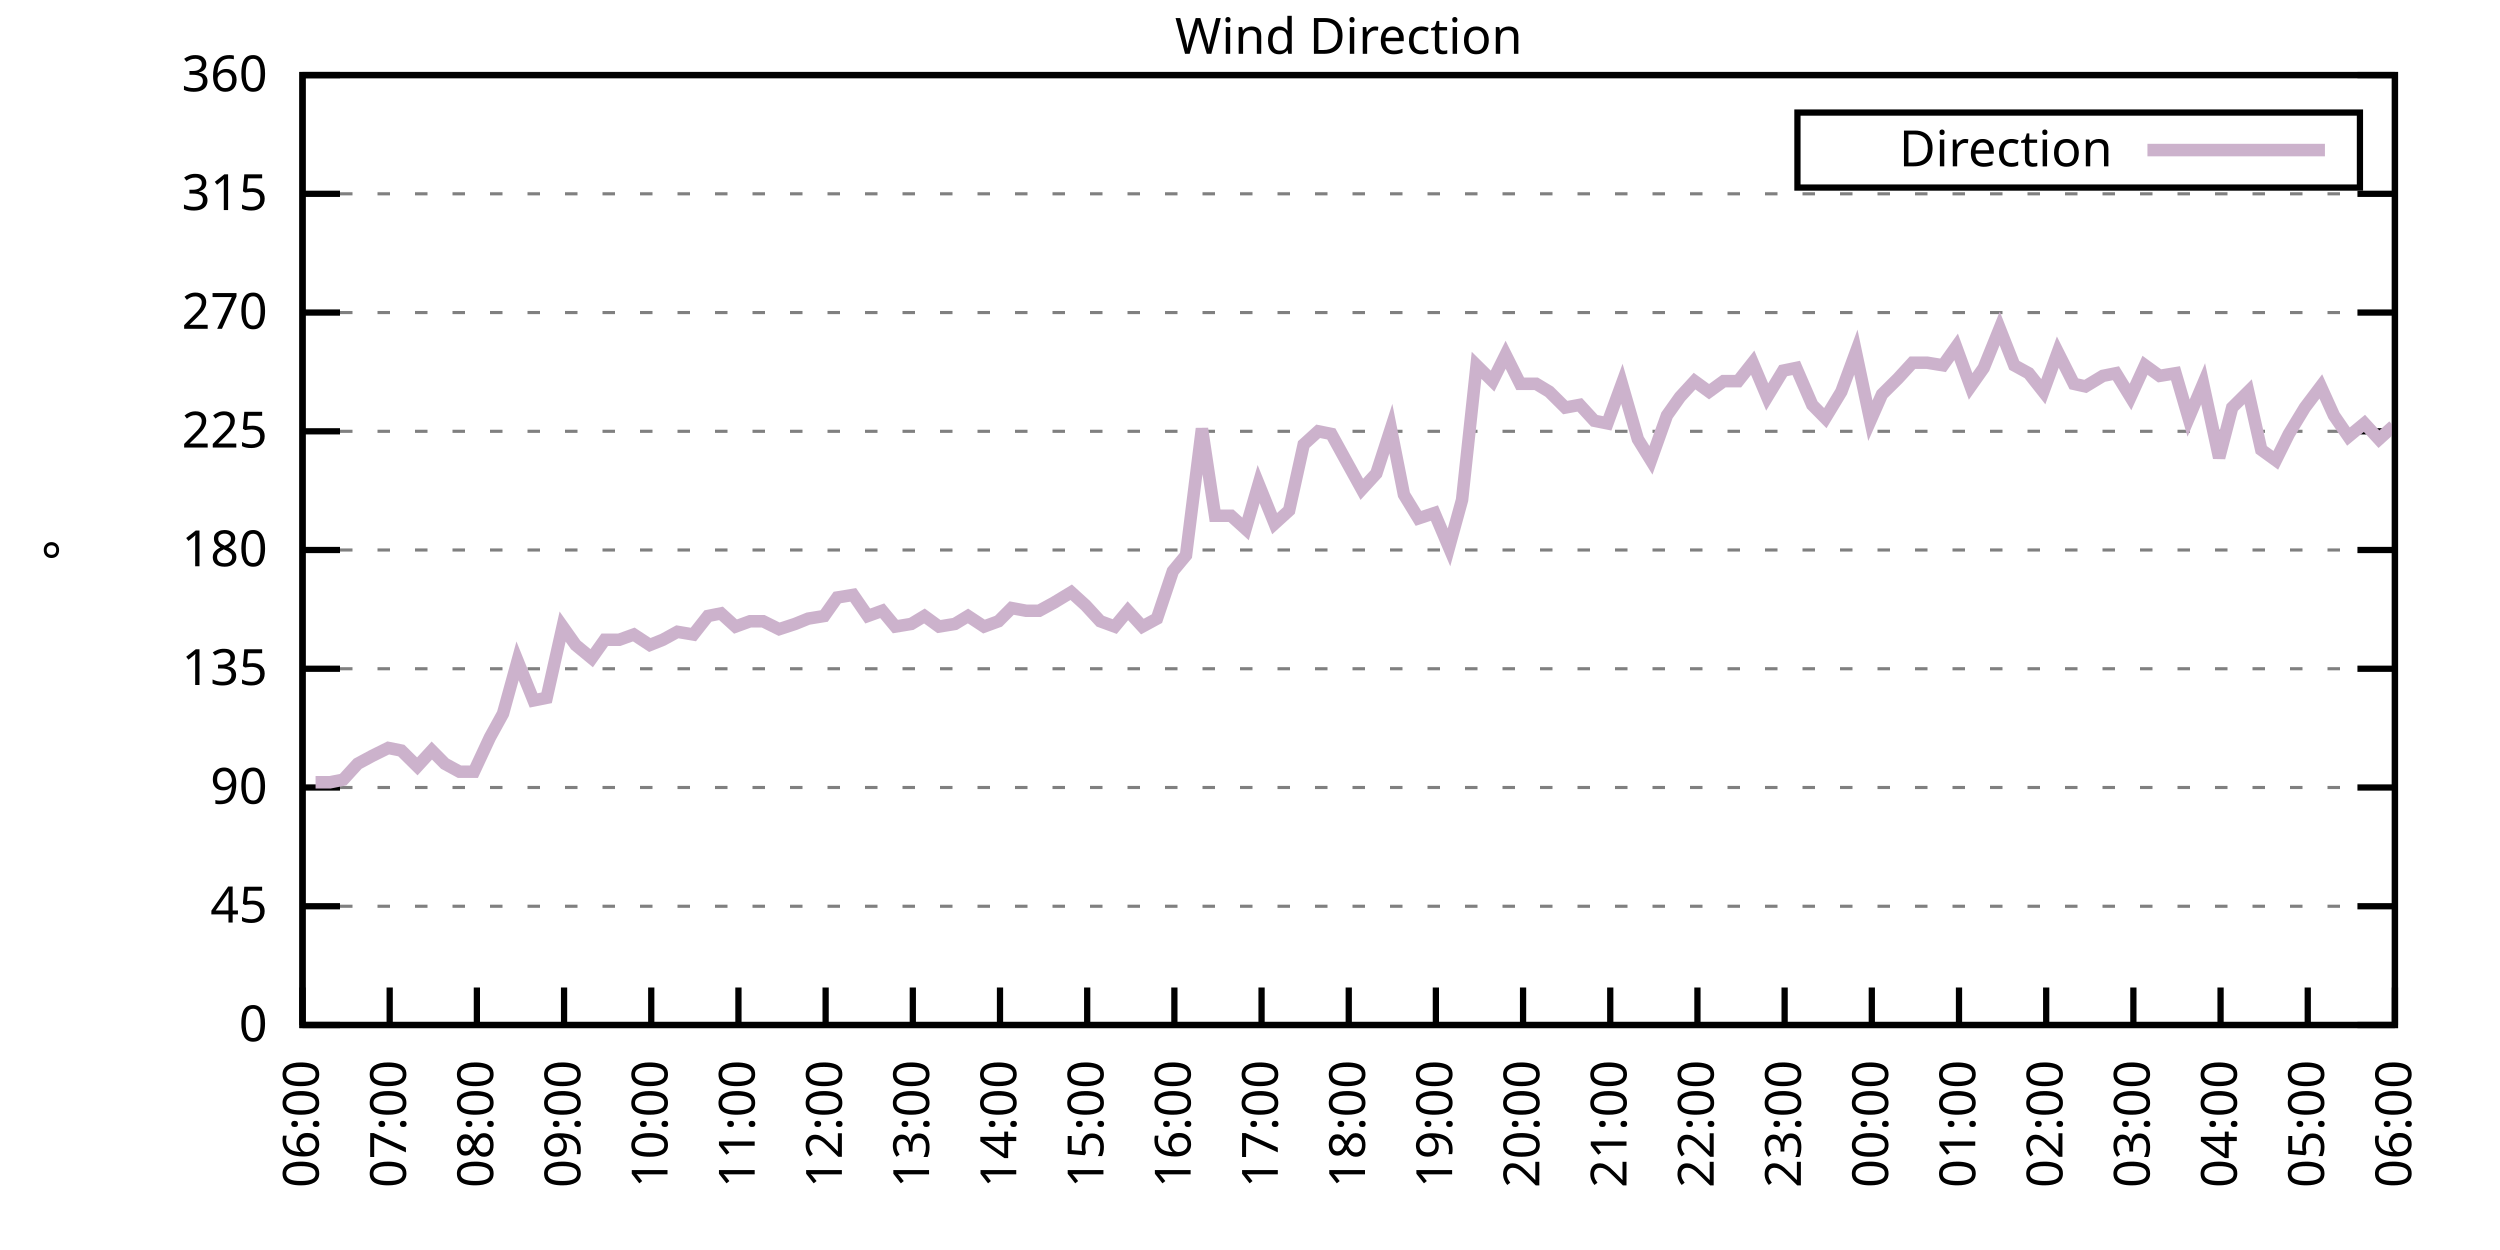
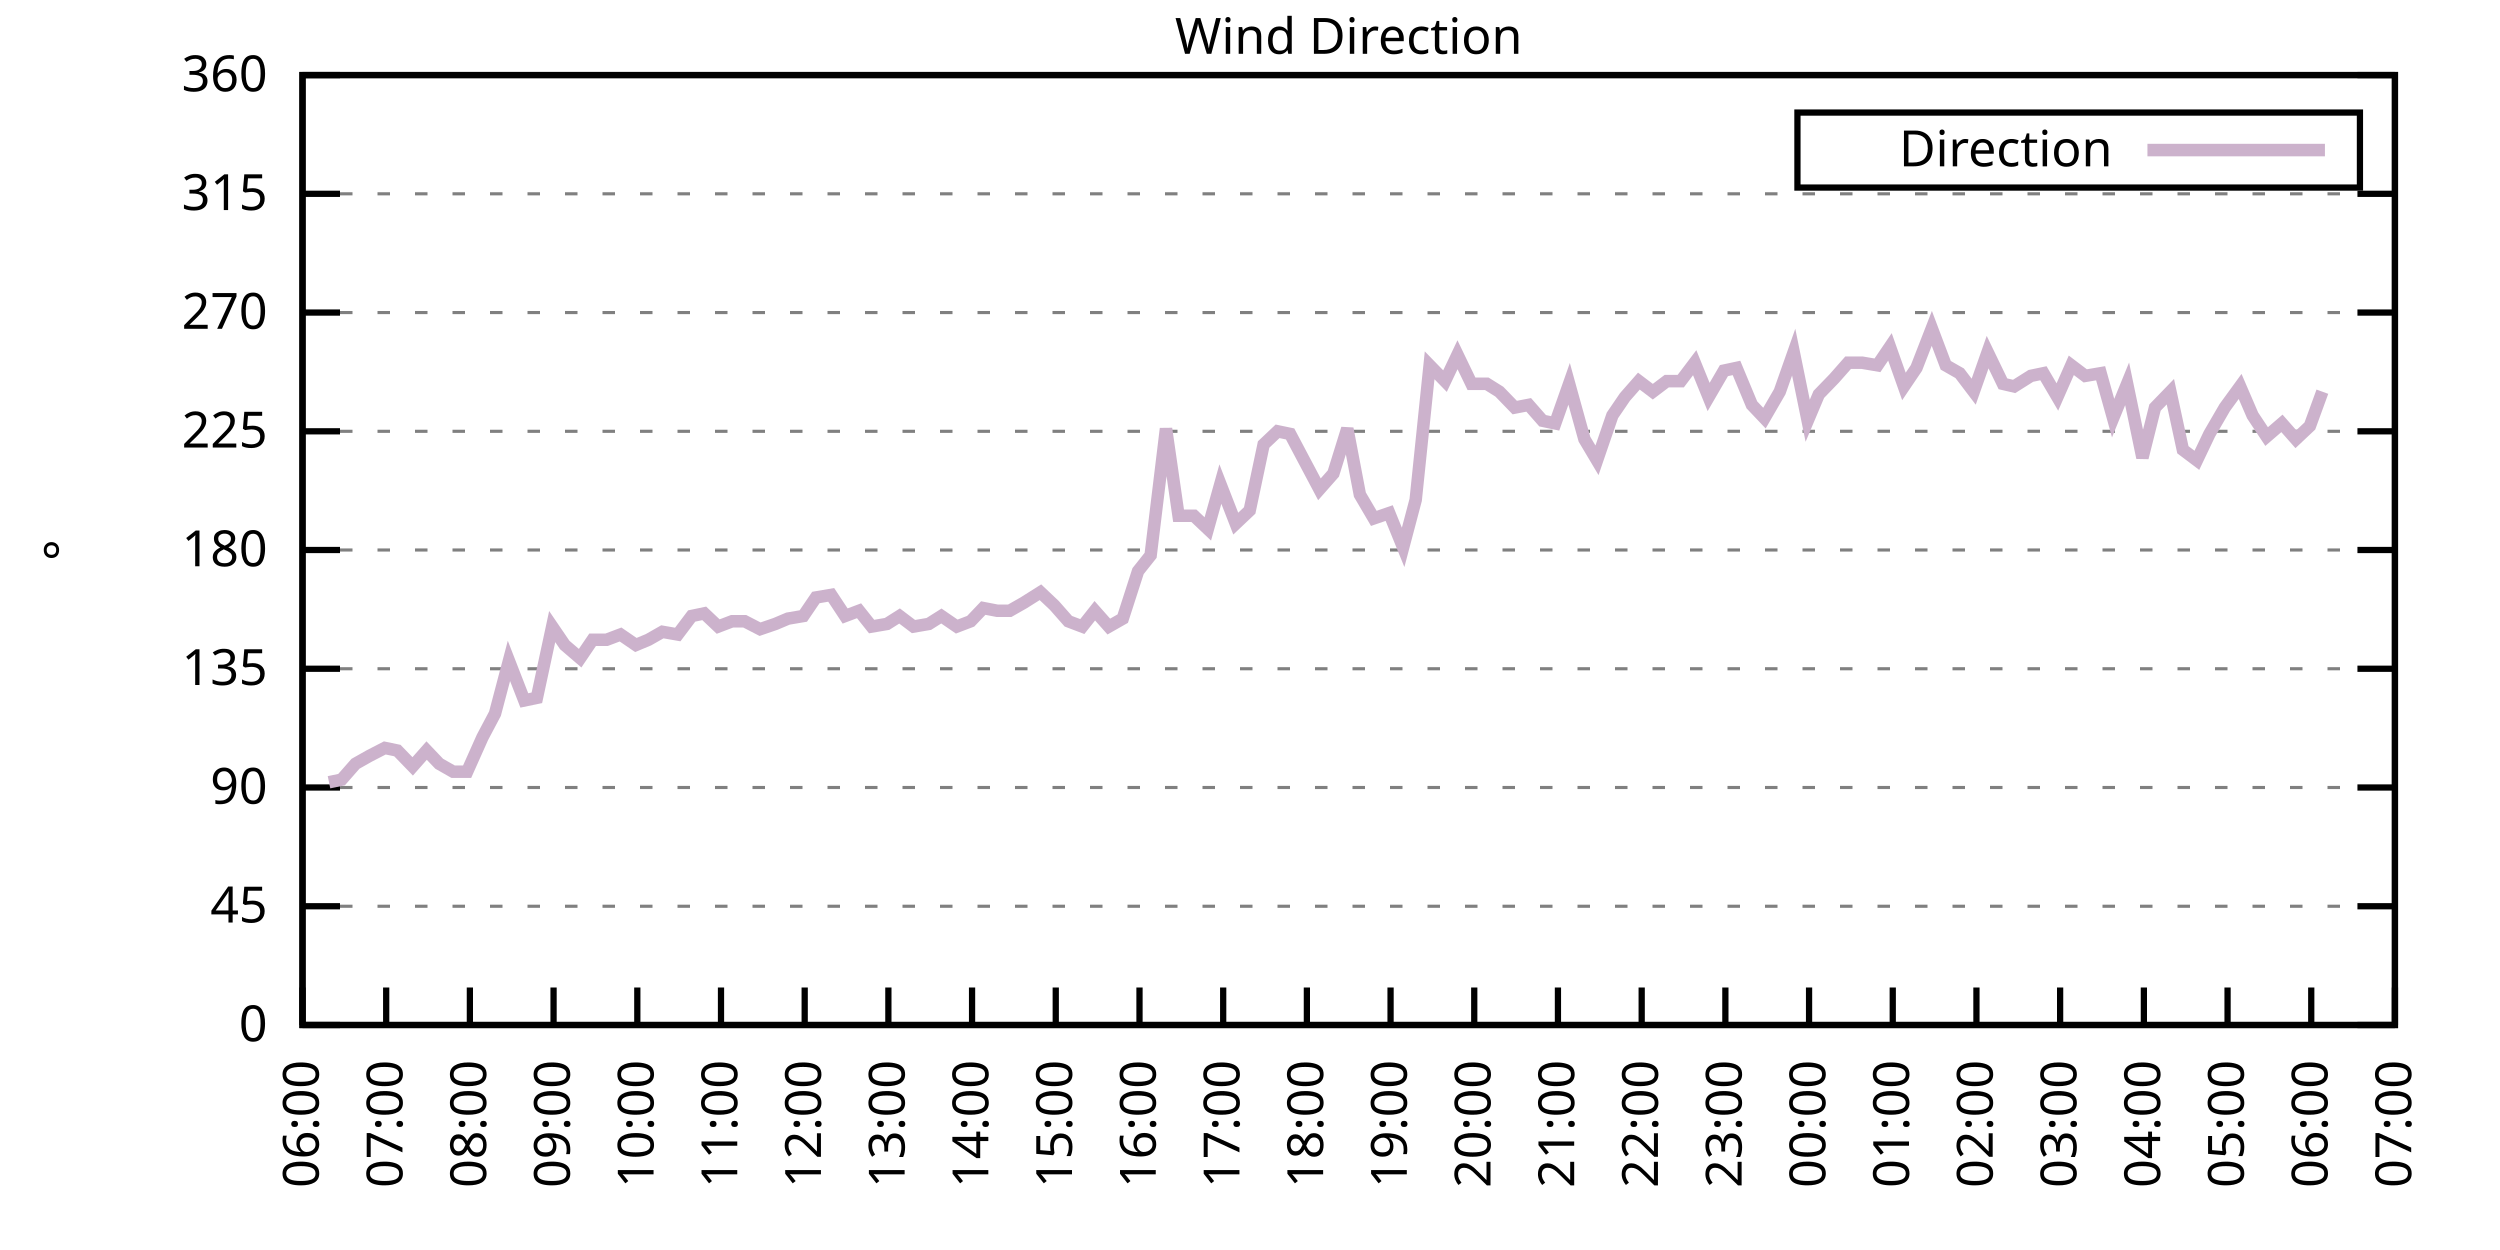
<svg xmlns="http://www.w3.org/2000/svg" xmlns:xlink="http://www.w3.org/1999/xlink" width="400" height="200" viewBox="0 0 400 200">
  <g id="gnuplot_canvas">
    <rect x="0" y="0" width="400" height="200" fill="none" />
    <defs>
      <circle id="gpDot" r="0.5" stroke-width="0.5" stroke="currentColor" />
      <path id="gpPt0" stroke-width="0.333" stroke="currentColor" d="M-1,0 h2 M0,-1 v2" />
      <path id="gpPt1" stroke-width="0.333" stroke="currentColor" d="M-1,-1 L1,1 M1,-1 L-1,1" />
      <path id="gpPt2" stroke-width="0.333" stroke="currentColor" d="M-1,0 L1,0 M0,-1 L0,1 M-1,-1 L1,1 M-1,1 L1,-1" />
      <rect id="gpPt3" stroke-width="0.333" stroke="currentColor" x="-1" y="-1" width="2" height="2" />
      <rect id="gpPt4" stroke-width="0.333" stroke="currentColor" fill="currentColor" x="-1" y="-1" width="2" height="2" />
      <circle id="gpPt5" stroke-width="0.333" stroke="currentColor" cx="0" cy="0" r="1" />
      <use xlink:href="#gpPt5" id="gpPt6" fill="currentColor" stroke="none" />
      <path id="gpPt7" stroke-width="0.333" stroke="currentColor" d="M0,-1.33 L-1.33,0.67 L1.33,0.67 z" />
      <use xlink:href="#gpPt7" id="gpPt8" fill="currentColor" stroke="none" />
      <use xlink:href="#gpPt7" id="gpPt9" stroke="currentColor" transform="rotate(180)" />
      <use xlink:href="#gpPt9" id="gpPt10" fill="currentColor" stroke="none" />
      <use xlink:href="#gpPt3" id="gpPt11" stroke="currentColor" transform="rotate(45)" />
      <use xlink:href="#gpPt11" id="gpPt12" fill="currentColor" stroke="none" />
      <path id="gpPt13" stroke-width="0.333" stroke="currentColor" d="M0,1.330 L1.265,0.411 L0.782,-1.067 L-0.782,-1.076 L-1.265,0.411 z" />
      <use xlink:href="#gpPt13" id="gpPt14" fill="currentColor" stroke="none" />
      <filter id="textbox" filterUnits="objectBoundingBox" x="0" y="0" height="1" width="1">
        <feFlood flood-color="white" flood-opacity="1" result="bgnd" />
        <feComposite in="SourceGraphic" in2="bgnd" operator="atop" />
      </filter>
      <filter id="greybox" filterUnits="objectBoundingBox" x="0" y="0" height="1" width="1">
        <feFlood flood-color="lightgrey" flood-opacity="1" result="grey" />
        <feComposite in="SourceGraphic" in2="grey" operator="atop" />
      </filter>
    </defs>
    <g fill="none" color="white" stroke="currentColor" stroke-width="1.00" stroke-linecap="butt" stroke-linejoin="miter">
</g>
    <g fill="none" color="black" stroke="currentColor" stroke-width="1.00" stroke-linecap="butt" stroke-linejoin="miter">
      <g stroke="none" shape-rendering="crispEdges">
        <polygon fill="rgb(255, 255, 255)" points="48.40,164.00 383.18,164.00 383.18,12.02 48.40,12.02 " />
      </g>
    </g>
    <g fill="none" color="black" stroke="currentColor" stroke-width="1.00" stroke-linecap="butt" stroke-linejoin="miter">
</g>
    <g fill="none" color="black" stroke="black" stroke-width="0.50" stroke-linecap="butt" stroke-linejoin="miter">
</g>
    <g fill="none" color="gray" stroke="currentColor" stroke-width="0.50" stroke-linecap="butt" stroke-linejoin="miter">
      <path stroke="gray" stroke-dasharray="2,4" class="gridline" d="M48.40,164.00 L383.19,164.00  " />
    </g>
    <g fill="none" color="gray" stroke="gray" stroke-width="1.00" stroke-linecap="butt" stroke-linejoin="miter">
</g>
    <g fill="none" color="black" stroke="currentColor" stroke-width="1.00" stroke-linecap="butt" stroke-linejoin="miter">
      <path stroke="black" d="M48.40,164.00 L54.40,164.00 M383.19,164.00 L377.19,164.00  " />
      <g transform="translate(42.80,166.60)" stroke="none" fill="black" font-family="Sans" font-size="8.00" text-anchor="end">
        <text>
          <tspan font-family="Sans"> 0</tspan>
        </text>
      </g>
    </g>
    <g fill="none" color="black" stroke="currentColor" stroke-width="1.00" stroke-linecap="butt" stroke-linejoin="miter">
</g>
    <g fill="none" color="black" stroke="black" stroke-width="0.50" stroke-linecap="butt" stroke-linejoin="miter">
</g>
    <g fill="none" color="gray" stroke="currentColor" stroke-width="0.50" stroke-linecap="butt" stroke-linejoin="miter">
      <path stroke="gray" stroke-dasharray="2,4" class="gridline" d="M48.40,145.00 L383.19,145.00  " />
    </g>
    <g fill="none" color="gray" stroke="gray" stroke-width="1.00" stroke-linecap="butt" stroke-linejoin="miter">
</g>
    <g fill="none" color="black" stroke="currentColor" stroke-width="1.00" stroke-linecap="butt" stroke-linejoin="miter">
      <path stroke="black" d="M48.40,145.00 L54.40,145.00 M383.19,145.00 L377.19,145.00  " />
      <g transform="translate(42.80,147.60)" stroke="none" fill="black" font-family="Sans" font-size="8.00" text-anchor="end">
        <text>
          <tspan font-family="Sans"> 45</tspan>
        </text>
      </g>
    </g>
    <g fill="none" color="black" stroke="currentColor" stroke-width="1.00" stroke-linecap="butt" stroke-linejoin="miter">
</g>
    <g fill="none" color="black" stroke="black" stroke-width="0.50" stroke-linecap="butt" stroke-linejoin="miter">
</g>
    <g fill="none" color="gray" stroke="currentColor" stroke-width="0.50" stroke-linecap="butt" stroke-linejoin="miter">
      <path stroke="gray" stroke-dasharray="2,4" class="gridline" d="M48.40,126.00 L383.19,126.00  " />
    </g>
    <g fill="none" color="gray" stroke="gray" stroke-width="1.00" stroke-linecap="butt" stroke-linejoin="miter">
</g>
    <g fill="none" color="black" stroke="currentColor" stroke-width="1.00" stroke-linecap="butt" stroke-linejoin="miter">
      <path stroke="black" d="M48.40,126.00 L54.40,126.00 M383.19,126.00 L377.19,126.00  " />
      <g transform="translate(42.80,128.60)" stroke="none" fill="black" font-family="Sans" font-size="8.00" text-anchor="end">
        <text>
          <tspan font-family="Sans"> 90</tspan>
        </text>
      </g>
    </g>
    <g fill="none" color="black" stroke="currentColor" stroke-width="1.00" stroke-linecap="butt" stroke-linejoin="miter">
</g>
    <g fill="none" color="black" stroke="black" stroke-width="0.50" stroke-linecap="butt" stroke-linejoin="miter">
</g>
    <g fill="none" color="gray" stroke="currentColor" stroke-width="0.50" stroke-linecap="butt" stroke-linejoin="miter">
      <path stroke="gray" stroke-dasharray="2,4" class="gridline" d="M48.40,107.00 L383.19,107.00  " />
    </g>
    <g fill="none" color="gray" stroke="gray" stroke-width="1.00" stroke-linecap="butt" stroke-linejoin="miter">
</g>
    <g fill="none" color="black" stroke="currentColor" stroke-width="1.00" stroke-linecap="butt" stroke-linejoin="miter">
      <path stroke="black" d="M48.40,107.00 L54.40,107.00 M383.19,107.00 L377.19,107.00  " />
      <g transform="translate(42.80,109.60)" stroke="none" fill="black" font-family="Sans" font-size="8.00" text-anchor="end">
        <text>
          <tspan font-family="Sans"> 135</tspan>
        </text>
      </g>
    </g>
    <g fill="none" color="black" stroke="currentColor" stroke-width="1.00" stroke-linecap="butt" stroke-linejoin="miter">
</g>
    <g fill="none" color="black" stroke="black" stroke-width="0.50" stroke-linecap="butt" stroke-linejoin="miter">
</g>
    <g fill="none" color="gray" stroke="currentColor" stroke-width="0.50" stroke-linecap="butt" stroke-linejoin="miter">
      <path stroke="gray" stroke-dasharray="2,4" class="gridline" d="M48.40,88.00 L383.19,88.00  " />
    </g>
    <g fill="none" color="gray" stroke="gray" stroke-width="1.00" stroke-linecap="butt" stroke-linejoin="miter">
</g>
    <g fill="none" color="black" stroke="currentColor" stroke-width="1.00" stroke-linecap="butt" stroke-linejoin="miter">
      <path stroke="black" d="M48.40,88.00 L54.40,88.00 M383.19,88.00 L377.19,88.00  " />
      <g transform="translate(42.80,90.60)" stroke="none" fill="black" font-family="Sans" font-size="8.00" text-anchor="end">
        <text>
          <tspan font-family="Sans"> 180</tspan>
        </text>
      </g>
    </g>
    <g fill="none" color="black" stroke="currentColor" stroke-width="1.00" stroke-linecap="butt" stroke-linejoin="miter">
</g>
    <g fill="none" color="black" stroke="black" stroke-width="0.50" stroke-linecap="butt" stroke-linejoin="miter">
</g>
    <g fill="none" color="gray" stroke="currentColor" stroke-width="0.50" stroke-linecap="butt" stroke-linejoin="miter">
      <path stroke="gray" stroke-dasharray="2,4" class="gridline" d="M48.40,69.01 L383.19,69.01  " />
    </g>
    <g fill="none" color="gray" stroke="gray" stroke-width="1.00" stroke-linecap="butt" stroke-linejoin="miter">
</g>
    <g fill="none" color="black" stroke="currentColor" stroke-width="1.00" stroke-linecap="butt" stroke-linejoin="miter">
      <path stroke="black" d="M48.40,69.01 L54.40,69.01 M383.19,69.01 L377.19,69.01  " />
      <g transform="translate(42.80,71.61)" stroke="none" fill="black" font-family="Sans" font-size="8.00" text-anchor="end">
        <text>
          <tspan font-family="Sans"> 225</tspan>
        </text>
      </g>
    </g>
    <g fill="none" color="black" stroke="currentColor" stroke-width="1.00" stroke-linecap="butt" stroke-linejoin="miter">
</g>
    <g fill="none" color="black" stroke="black" stroke-width="0.50" stroke-linecap="butt" stroke-linejoin="miter">
</g>
    <g fill="none" color="gray" stroke="currentColor" stroke-width="0.50" stroke-linecap="butt" stroke-linejoin="miter">
      <path stroke="gray" stroke-dasharray="2,4" class="gridline" d="M48.40,50.01 L383.19,50.01  " />
    </g>
    <g fill="none" color="gray" stroke="gray" stroke-width="1.00" stroke-linecap="butt" stroke-linejoin="miter">
</g>
    <g fill="none" color="black" stroke="currentColor" stroke-width="1.00" stroke-linecap="butt" stroke-linejoin="miter">
      <path stroke="black" d="M48.40,50.01 L54.40,50.01 M383.19,50.01 L377.19,50.01  " />
      <g transform="translate(42.80,52.61)" stroke="none" fill="black" font-family="Sans" font-size="8.00" text-anchor="end">
        <text>
          <tspan font-family="Sans"> 270</tspan>
        </text>
      </g>
    </g>
    <g fill="none" color="black" stroke="currentColor" stroke-width="1.00" stroke-linecap="butt" stroke-linejoin="miter">
</g>
    <g fill="none" color="black" stroke="black" stroke-width="0.50" stroke-linecap="butt" stroke-linejoin="miter">
</g>
    <g fill="none" color="gray" stroke="currentColor" stroke-width="0.50" stroke-linecap="butt" stroke-linejoin="miter">
      <path stroke="gray" stroke-dasharray="2,4" class="gridline" d="M48.40,31.01 L383.19,31.01  " />
    </g>
    <g fill="none" color="gray" stroke="gray" stroke-width="1.00" stroke-linecap="butt" stroke-linejoin="miter">
</g>
    <g fill="none" color="black" stroke="currentColor" stroke-width="1.00" stroke-linecap="butt" stroke-linejoin="miter">
      <path stroke="black" d="M48.40,31.01 L54.40,31.01 M383.19,31.01 L377.19,31.01  " />
      <g transform="translate(42.80,33.61)" stroke="none" fill="black" font-family="Sans" font-size="8.00" text-anchor="end">
        <text>
          <tspan font-family="Sans"> 315</tspan>
        </text>
      </g>
    </g>
    <g fill="none" color="black" stroke="currentColor" stroke-width="1.00" stroke-linecap="butt" stroke-linejoin="miter">
</g>
    <g fill="none" color="black" stroke="black" stroke-width="0.50" stroke-linecap="butt" stroke-linejoin="miter">
</g>
    <g fill="none" color="gray" stroke="currentColor" stroke-width="0.50" stroke-linecap="butt" stroke-linejoin="miter">
      <path stroke="gray" stroke-dasharray="2,4" class="gridline" d="M48.40,12.01 L383.19,12.01  " />
    </g>
    <g fill="none" color="gray" stroke="gray" stroke-width="1.00" stroke-linecap="butt" stroke-linejoin="miter">
</g>
    <g fill="none" color="black" stroke="currentColor" stroke-width="1.00" stroke-linecap="butt" stroke-linejoin="miter">
      <path stroke="black" d="M48.40,12.01 L54.40,12.01 M383.19,12.01 L377.19,12.01  " />
      <g transform="translate(42.80,14.61)" stroke="none" fill="black" font-family="Sans" font-size="8.00" text-anchor="end">
        <text>
          <tspan font-family="Sans"> 360</tspan>
        </text>
      </g>
    </g>
    <g fill="none" color="black" stroke="currentColor" stroke-width="1.00" stroke-linecap="butt" stroke-linejoin="miter">
      <path stroke="black" d="M48.40,164.00 L48.40,158.00  " />
      <g transform="translate(51.00,169.60) rotate(270.00)" stroke="none" fill="black" font-family="Sans" font-size="8.00" text-anchor="end">
        <text>
          <tspan font-family="Sans">06:00</tspan>
        </text>
      </g>
    </g>
    <g fill="none" color="black" stroke="currentColor" stroke-width="1.00" stroke-linecap="butt" stroke-linejoin="miter">
-       <path stroke="black" d="M62.35,164.00 L62.35,158.00  " />
-       <g transform="translate(64.95,169.60) rotate(270.00)" stroke="none" fill="black" font-family="Sans" font-size="8.00" text-anchor="end">
+       <path stroke="black" d="M61.79,164.00 L61.79,158.00  " />
+       <g transform="translate(64.39,169.60) rotate(270.00)" stroke="none" fill="black" font-family="Sans" font-size="8.00" text-anchor="end">
        <text>
          <tspan font-family="Sans">07:00</tspan>
        </text>
      </g>
    </g>
    <g fill="none" color="black" stroke="currentColor" stroke-width="1.00" stroke-linecap="butt" stroke-linejoin="miter">
-       <path stroke="black" d="M76.30,164.00 L76.30,158.00  " />
-       <g transform="translate(78.90,169.60) rotate(270.00)" stroke="none" fill="black" font-family="Sans" font-size="8.00" text-anchor="end">
+       <path stroke="black" d="M75.18,164.00 L75.18,158.00  " />
+       <g transform="translate(77.78,169.60) rotate(270.00)" stroke="none" fill="black" font-family="Sans" font-size="8.00" text-anchor="end">
        <text>
          <tspan font-family="Sans">08:00</tspan>
        </text>
      </g>
    </g>
    <g fill="none" color="black" stroke="currentColor" stroke-width="1.00" stroke-linecap="butt" stroke-linejoin="miter">
-       <path stroke="black" d="M90.25,164.00 L90.25,158.00  " />
-       <g transform="translate(92.85,169.60) rotate(270.00)" stroke="none" fill="black" font-family="Sans" font-size="8.00" text-anchor="end">
+       <path stroke="black" d="M88.57,164.00 L88.57,158.00  " />
+       <g transform="translate(91.17,169.60) rotate(270.00)" stroke="none" fill="black" font-family="Sans" font-size="8.00" text-anchor="end">
        <text>
          <tspan font-family="Sans">09:00</tspan>
        </text>
      </g>
    </g>
    <g fill="none" color="black" stroke="currentColor" stroke-width="1.00" stroke-linecap="butt" stroke-linejoin="miter">
-       <path stroke="black" d="M104.20,164.00 L104.20,158.00  " />
-       <g transform="translate(106.80,169.60) rotate(270.00)" stroke="none" fill="black" font-family="Sans" font-size="8.00" text-anchor="end">
+       <path stroke="black" d="M101.97,164.00 L101.97,158.00  " />
+       <g transform="translate(104.57,169.60) rotate(270.00)" stroke="none" fill="black" font-family="Sans" font-size="8.00" text-anchor="end">
        <text>
          <tspan font-family="Sans">10:00</tspan>
        </text>
      </g>
    </g>
    <g fill="none" color="black" stroke="currentColor" stroke-width="1.00" stroke-linecap="butt" stroke-linejoin="miter">
-       <path stroke="black" d="M118.15,164.00 L118.15,158.00  " />
-       <g transform="translate(120.75,169.60) rotate(270.00)" stroke="none" fill="black" font-family="Sans" font-size="8.00" text-anchor="end">
+       <path stroke="black" d="M115.36,164.00 L115.36,158.00  " />
+       <g transform="translate(117.96,169.60) rotate(270.00)" stroke="none" fill="black" font-family="Sans" font-size="8.00" text-anchor="end">
        <text>
          <tspan font-family="Sans">11:00</tspan>
        </text>
      </g>
    </g>
    <g fill="none" color="black" stroke="currentColor" stroke-width="1.00" stroke-linecap="butt" stroke-linejoin="miter">
-       <path stroke="black" d="M132.10,164.00 L132.10,158.00  " />
-       <g transform="translate(134.70,169.60) rotate(270.00)" stroke="none" fill="black" font-family="Sans" font-size="8.00" text-anchor="end">
+       <path stroke="black" d="M128.75,164.00 L128.75,158.00  " />
+       <g transform="translate(131.35,169.60) rotate(270.00)" stroke="none" fill="black" font-family="Sans" font-size="8.00" text-anchor="end">
        <text>
          <tspan font-family="Sans">12:00</tspan>
        </text>
      </g>
    </g>
    <g fill="none" color="black" stroke="currentColor" stroke-width="1.00" stroke-linecap="butt" stroke-linejoin="miter">
-       <path stroke="black" d="M146.05,164.00 L146.05,158.00  " />
-       <g transform="translate(148.65,169.60) rotate(270.00)" stroke="none" fill="black" font-family="Sans" font-size="8.00" text-anchor="end">
+       <path stroke="black" d="M142.14,164.00 L142.14,158.00  " />
+       <g transform="translate(144.74,169.60) rotate(270.00)" stroke="none" fill="black" font-family="Sans" font-size="8.00" text-anchor="end">
        <text>
          <tspan font-family="Sans">13:00</tspan>
        </text>
      </g>
    </g>
    <g fill="none" color="black" stroke="currentColor" stroke-width="1.00" stroke-linecap="butt" stroke-linejoin="miter">
-       <path stroke="black" d="M160.00,164.00 L160.00,158.00  " />
-       <g transform="translate(162.60,169.60) rotate(270.00)" stroke="none" fill="black" font-family="Sans" font-size="8.00" text-anchor="end">
+       <path stroke="black" d="M155.53,164.00 L155.53,158.00  " />
+       <g transform="translate(158.13,169.60) rotate(270.00)" stroke="none" fill="black" font-family="Sans" font-size="8.00" text-anchor="end">
        <text>
          <tspan font-family="Sans">14:00</tspan>
        </text>
      </g>
    </g>
    <g fill="none" color="black" stroke="currentColor" stroke-width="1.00" stroke-linecap="butt" stroke-linejoin="miter">
-       <path stroke="black" d="M173.95,164.00 L173.95,158.00  " />
-       <g transform="translate(176.55,169.60) rotate(270.00)" stroke="none" fill="black" font-family="Sans" font-size="8.00" text-anchor="end">
+       <path stroke="black" d="M168.92,164.00 L168.92,158.00  " />
+       <g transform="translate(171.52,169.60) rotate(270.00)" stroke="none" fill="black" font-family="Sans" font-size="8.00" text-anchor="end">
        <text>
          <tspan font-family="Sans">15:00</tspan>
        </text>
      </g>
    </g>
    <g fill="none" color="black" stroke="currentColor" stroke-width="1.00" stroke-linecap="butt" stroke-linejoin="miter">
-       <path stroke="black" d="M187.90,164.00 L187.90,158.00  " />
-       <g transform="translate(190.50,169.60) rotate(270.00)" stroke="none" fill="black" font-family="Sans" font-size="8.00" text-anchor="end">
+       <path stroke="black" d="M182.32,164.00 L182.32,158.00  " />
+       <g transform="translate(184.92,169.60) rotate(270.00)" stroke="none" fill="black" font-family="Sans" font-size="8.00" text-anchor="end">
        <text>
          <tspan font-family="Sans">16:00</tspan>
        </text>
      </g>
    </g>
    <g fill="none" color="black" stroke="currentColor" stroke-width="1.00" stroke-linecap="butt" stroke-linejoin="miter">
-       <path stroke="black" d="M201.85,164.00 L201.85,158.00  " />
-       <g transform="translate(204.45,169.60) rotate(270.00)" stroke="none" fill="black" font-family="Sans" font-size="8.00" text-anchor="end">
+       <path stroke="black" d="M195.71,164.00 L195.71,158.00  " />
+       <g transform="translate(198.31,169.60) rotate(270.00)" stroke="none" fill="black" font-family="Sans" font-size="8.00" text-anchor="end">
        <text>
          <tspan font-family="Sans">17:00</tspan>
        </text>
      </g>
    </g>
    <g fill="none" color="black" stroke="currentColor" stroke-width="1.00" stroke-linecap="butt" stroke-linejoin="miter">
-       <path stroke="black" d="M215.80,164.00 L215.80,158.00  " />
-       <g transform="translate(218.40,169.60) rotate(270.00)" stroke="none" fill="black" font-family="Sans" font-size="8.00" text-anchor="end">
+       <path stroke="black" d="M209.10,164.00 L209.10,158.00  " />
+       <g transform="translate(211.70,169.60) rotate(270.00)" stroke="none" fill="black" font-family="Sans" font-size="8.00" text-anchor="end">
        <text>
          <tspan font-family="Sans">18:00</tspan>
        </text>
      </g>
    </g>
    <g fill="none" color="black" stroke="currentColor" stroke-width="1.00" stroke-linecap="butt" stroke-linejoin="miter">
-       <path stroke="black" d="M229.74,164.00 L229.74,158.00  " />
-       <g transform="translate(232.34,169.60) rotate(270.00)" stroke="none" fill="black" font-family="Sans" font-size="8.00" text-anchor="end">
+       <path stroke="black" d="M222.49,164.00 L222.49,158.00  " />
+       <g transform="translate(225.09,169.60) rotate(270.00)" stroke="none" fill="black" font-family="Sans" font-size="8.00" text-anchor="end">
        <text>
          <tspan font-family="Sans">19:00</tspan>
        </text>
      </g>
    </g>
    <g fill="none" color="black" stroke="currentColor" stroke-width="1.00" stroke-linecap="butt" stroke-linejoin="miter">
-       <path stroke="black" d="M243.69,164.00 L243.69,158.00  " />
-       <g transform="translate(246.29,169.60) rotate(270.00)" stroke="none" fill="black" font-family="Sans" font-size="8.00" text-anchor="end">
+       <path stroke="black" d="M235.88,164.00 L235.88,158.00  " />
+       <g transform="translate(238.48,169.60) rotate(270.00)" stroke="none" fill="black" font-family="Sans" font-size="8.00" text-anchor="end">
        <text>
          <tspan font-family="Sans">20:00</tspan>
        </text>
      </g>
    </g>
    <g fill="none" color="black" stroke="currentColor" stroke-width="1.00" stroke-linecap="butt" stroke-linejoin="miter">
-       <path stroke="black" d="M257.64,164.00 L257.64,158.00  " />
-       <g transform="translate(260.24,169.60) rotate(270.00)" stroke="none" fill="black" font-family="Sans" font-size="8.00" text-anchor="end">
+       <path stroke="black" d="M249.27,164.00 L249.27,158.00  " />
+       <g transform="translate(251.87,169.60) rotate(270.00)" stroke="none" fill="black" font-family="Sans" font-size="8.00" text-anchor="end">
        <text>
          <tspan font-family="Sans">21:00</tspan>
        </text>
      </g>
    </g>
    <g fill="none" color="black" stroke="currentColor" stroke-width="1.00" stroke-linecap="butt" stroke-linejoin="miter">
-       <path stroke="black" d="M271.59,164.00 L271.59,158.00  " />
-       <g transform="translate(274.19,169.60) rotate(270.00)" stroke="none" fill="black" font-family="Sans" font-size="8.00" text-anchor="end">
+       <path stroke="black" d="M262.67,164.00 L262.67,158.00  " />
+       <g transform="translate(265.27,169.60) rotate(270.00)" stroke="none" fill="black" font-family="Sans" font-size="8.00" text-anchor="end">
        <text>
          <tspan font-family="Sans">22:00</tspan>
        </text>
      </g>
    </g>
    <g fill="none" color="black" stroke="currentColor" stroke-width="1.00" stroke-linecap="butt" stroke-linejoin="miter">
-       <path stroke="black" d="M285.54,164.00 L285.54,158.00  " />
-       <g transform="translate(288.14,169.60) rotate(270.00)" stroke="none" fill="black" font-family="Sans" font-size="8.00" text-anchor="end">
+       <path stroke="black" d="M276.06,164.00 L276.06,158.00  " />
+       <g transform="translate(278.66,169.60) rotate(270.00)" stroke="none" fill="black" font-family="Sans" font-size="8.00" text-anchor="end">
        <text>
          <tspan font-family="Sans">23:00</tspan>
        </text>
      </g>
    </g>
    <g fill="none" color="black" stroke="currentColor" stroke-width="1.00" stroke-linecap="butt" stroke-linejoin="miter">
-       <path stroke="black" d="M299.49,164.00 L299.49,158.00  " />
-       <g transform="translate(302.09,169.60) rotate(270.00)" stroke="none" fill="black" font-family="Sans" font-size="8.00" text-anchor="end">
+       <path stroke="black" d="M289.45,164.00 L289.45,158.00  " />
+       <g transform="translate(292.05,169.60) rotate(270.00)" stroke="none" fill="black" font-family="Sans" font-size="8.00" text-anchor="end">
        <text>
          <tspan font-family="Sans">00:00</tspan>
        </text>
      </g>
    </g>
    <g fill="none" color="black" stroke="currentColor" stroke-width="1.00" stroke-linecap="butt" stroke-linejoin="miter">
-       <path stroke="black" d="M313.44,164.00 L313.44,158.00  " />
-       <g transform="translate(316.04,169.60) rotate(270.00)" stroke="none" fill="black" font-family="Sans" font-size="8.00" text-anchor="end">
+       <path stroke="black" d="M302.84,164.00 L302.84,158.00  " />
+       <g transform="translate(305.44,169.60) rotate(270.00)" stroke="none" fill="black" font-family="Sans" font-size="8.00" text-anchor="end">
        <text>
          <tspan font-family="Sans">01:00</tspan>
        </text>
      </g>
    </g>
    <g fill="none" color="black" stroke="currentColor" stroke-width="1.00" stroke-linecap="butt" stroke-linejoin="miter">
-       <path stroke="black" d="M327.39,164.00 L327.39,158.00  " />
-       <g transform="translate(329.99,169.60) rotate(270.00)" stroke="none" fill="black" font-family="Sans" font-size="8.00" text-anchor="end">
+       <path stroke="black" d="M316.23,164.00 L316.23,158.00  " />
+       <g transform="translate(318.83,169.60) rotate(270.00)" stroke="none" fill="black" font-family="Sans" font-size="8.00" text-anchor="end">
        <text>
          <tspan font-family="Sans">02:00</tspan>
        </text>
      </g>
    </g>
    <g fill="none" color="black" stroke="currentColor" stroke-width="1.00" stroke-linecap="butt" stroke-linejoin="miter">
-       <path stroke="black" d="M341.34,164.00 L341.34,158.00  " />
-       <g transform="translate(343.94,169.60) rotate(270.00)" stroke="none" fill="black" font-family="Sans" font-size="8.00" text-anchor="end">
+       <path stroke="black" d="M329.62,164.00 L329.62,158.00  " />
+       <g transform="translate(332.22,169.60) rotate(270.00)" stroke="none" fill="black" font-family="Sans" font-size="8.00" text-anchor="end">
        <text>
          <tspan font-family="Sans">03:00</tspan>
        </text>
      </g>
    </g>
    <g fill="none" color="black" stroke="currentColor" stroke-width="1.00" stroke-linecap="butt" stroke-linejoin="miter">
-       <path stroke="black" d="M355.29,164.00 L355.29,158.00  " />
-       <g transform="translate(357.89,169.60) rotate(270.00)" stroke="none" fill="black" font-family="Sans" font-size="8.00" text-anchor="end">
+       <path stroke="black" d="M343.02,164.00 L343.02,158.00  " />
+       <g transform="translate(345.62,169.60) rotate(270.00)" stroke="none" fill="black" font-family="Sans" font-size="8.00" text-anchor="end">
        <text>
          <tspan font-family="Sans">04:00</tspan>
        </text>
      </g>
    </g>
    <g fill="none" color="black" stroke="currentColor" stroke-width="1.00" stroke-linecap="butt" stroke-linejoin="miter">
-       <path stroke="black" d="M369.24,164.00 L369.24,158.00  " />
-       <g transform="translate(371.84,169.60) rotate(270.00)" stroke="none" fill="black" font-family="Sans" font-size="8.00" text-anchor="end">
+       <path stroke="black" d="M356.41,164.00 L356.41,158.00  " />
+       <g transform="translate(359.01,169.60) rotate(270.00)" stroke="none" fill="black" font-family="Sans" font-size="8.00" text-anchor="end">
        <text>
          <tspan font-family="Sans">05:00</tspan>
+         </text>
+       </g>
+     </g>
+     <g fill="none" color="black" stroke="currentColor" stroke-width="1.00" stroke-linecap="butt" stroke-linejoin="miter">
+       <path stroke="black" d="M369.80,164.00 L369.80,158.00  " />
+       <g transform="translate(372.40,169.60) rotate(270.00)" stroke="none" fill="black" font-family="Sans" font-size="8.00" text-anchor="end">
+         <text>
+           <tspan font-family="Sans">06:00</tspan>
        </text>
      </g>
    </g>
    <g fill="none" color="black" stroke="currentColor" stroke-width="1.00" stroke-linecap="butt" stroke-linejoin="miter">
      <path stroke="black" d="M383.19,164.00 L383.19,158.00  " />
      <g transform="translate(385.79,169.60) rotate(270.00)" stroke="none" fill="black" font-family="Sans" font-size="8.00" text-anchor="end">
        <text>
-           <tspan font-family="Sans">06:00</tspan>
+           <tspan font-family="Sans">07:00</tspan>
        </text>
      </g>
    </g>
    <g fill="none" color="black" stroke="currentColor" stroke-width="1.00" stroke-linecap="butt" stroke-linejoin="miter">
</g>
    <g fill="none" color="black" stroke="currentColor" stroke-width="1.00" stroke-linecap="butt" stroke-linejoin="miter">
      <path stroke="black" d="M48.40,12.01 L48.40,164.00 L383.19,164.00 L383.19,12.01 L48.40,12.01 Z  " />
    </g>
    <g fill="none" color="black" stroke="currentColor" stroke-width="1.00" stroke-linecap="butt" stroke-linejoin="miter">
</g>
    <g fill="none" color="black" stroke="currentColor" stroke-width="1.00" stroke-linecap="butt" stroke-linejoin="miter">
      <path stroke="black" d="M287.59,30.01 L287.59,18.01 L377.59,18.01 L377.59,30.01 L287.59,30.01 Z  " />
    </g>
    <g id="Wind_direction_plot_1">
      <g fill="none" color="white" stroke="black" stroke-width="2.00" stroke-linecap="butt" stroke-linejoin="miter">
</g>
      <g fill="none" color="black" stroke="currentColor" stroke-width="2.00" stroke-linecap="butt" stroke-linejoin="miter">
        <g transform="translate(337.99,26.61)" stroke="none" fill="black" font-family="Sans" font-size="8.00" text-anchor="end">
          <text>
            <tspan font-family="Sans">Direction</tspan>
          </text>
        </g>
      </g>
      <g fill="none" color="black" stroke="currentColor" stroke-width="2.00" stroke-linecap="butt" stroke-linejoin="miter">
-         <path stroke="rgb(204, 178, 204)" d="M343.59,24.01 L371.99,24.01 M50.49,125.16 L52.82,125.16 L54.91,124.74 L57.23,122.20 L59.56,120.94 L62.12,119.67   L64.21,120.09 L66.77,122.62 L69.09,120.09 L71.18,122.20 L73.51,123.47 L75.83,123.47 L78.39,117.98 L80.48,114.18   L82.81,105.74 L85.37,112.07 L87.46,111.65 L90.02,100.25 L92.11,103.20 L94.67,105.31 L96.76,102.36 L99.08,102.36   L101.41,101.52 L103.97,103.20 L106.06,102.36 L108.38,101.09 L110.94,101.52 L113.27,98.56 L115.36,98.14 L117.68,100.25   L120.01,99.40 L122.10,99.40 L124.66,100.67 L127.22,99.83 L129.31,98.98 L131.87,98.56 L133.96,95.60 L136.51,95.18   L138.84,98.56 L141.16,97.72 L143.26,100.25 L145.81,99.83 L147.91,98.56 L150.23,100.25 L152.79,99.83 L154.88,98.56   L157.44,100.25 L159.76,99.40 L161.86,97.29 L164.18,97.72 L166.27,97.72 L168.60,96.45 L171.39,94.76 L173.71,96.87   L176.04,99.40 L178.36,100.25 L180.46,97.72 L182.78,100.25 L185.11,98.98 L187.66,91.38 L189.76,88.85 L192.31,68.58   L194.41,82.52 L196.96,82.52 L199.29,84.63 L201.38,77.45 L203.94,83.78 L206.26,81.67 L208.59,71.12 L210.91,69.01   L213.01,69.43 L215.33,73.65 L217.89,78.29 L220.21,75.76 L222.54,68.58 L224.63,79.14 L226.95,82.94 L229.51,82.09   L231.84,87.58 L233.93,79.98 L236.25,58.45 L238.81,60.98 L240.90,56.76 L243.23,61.41 L245.79,61.41 L247.88,62.67   L250.44,65.21 L252.76,64.78 L255.09,67.32 L257.18,67.74 L259.50,61.41 L262.06,70.27 L264.15,73.65 L266.71,66.47   L268.80,63.52 L271.13,60.98 L273.45,62.67 L275.78,60.98 L278.10,60.98 L280.43,58.03 L282.75,63.52 L285.31,59.30   L287.40,58.87 L289.96,64.78 L292.05,66.90 L294.61,62.67 L296.94,56.34 L299.26,67.32 L301.12,63.10 L303.68,60.56   L306.00,58.03 L308.33,58.03 L310.88,58.45 L312.98,55.50 L315.30,61.83 L317.39,58.87 L319.95,52.54 L322.28,58.45   L324.60,59.72 L326.93,62.67 L329.25,56.34 L331.81,61.41 L333.67,61.83 L336.46,60.14 L338.55,59.72 L340.88,63.52   L343.20,58.45 L345.53,60.14 L348.08,59.72 L350.18,66.90 L352.50,61.41 L355.06,73.23 L357.15,65.21 L359.71,62.67   L361.80,71.96 L364.13,73.65 L366.22,69.43 L368.78,65.21 L371.33,61.83 L373.43,66.47 L375.75,69.85 L378.31,67.74   L380.63,70.27 L382.96,68.16  " />
+         <path stroke="rgb(204, 178, 204)" d="M343.59,24.01 L371.99,24.01 M52.64,125.16 L54.65,124.74 L56.88,122.20 L59.11,120.94 L61.57,119.67 L63.58,120.09   L66.03,122.62 L68.26,120.09 L70.27,122.20 L72.50,123.47 L74.74,123.47 L77.19,117.98 L79.20,114.18 L81.43,105.74   L83.89,112.07 L85.90,111.65 L88.35,100.25 L90.36,103.20 L92.82,105.31 L94.82,102.36 L97.06,102.36 L99.29,101.52   L101.74,103.20 L103.75,102.36 L105.98,101.09 L108.44,101.52 L110.67,98.56 L112.68,98.14 L114.91,100.25 L117.14,99.40   L119.15,99.40 L121.61,100.67 L124.06,99.83 L126.07,98.98 L128.53,98.56 L130.54,95.60 L132.99,95.18 L135.22,98.56   L137.45,97.72 L139.46,100.25 L141.92,99.83 L143.93,98.56 L146.16,100.25 L148.61,99.83 L150.62,98.56 L153.08,100.25   L155.31,99.40 L157.32,97.29 L159.55,97.72 L161.56,97.72 L163.79,96.45 L166.47,94.76 L168.70,96.87 L170.93,99.40   L173.17,100.25 L175.17,97.72 L177.41,100.25 L179.64,98.98 L182.09,91.38 L184.10,88.85 L186.56,68.58 L188.57,82.52   L191.02,82.52 L193.25,84.63 L195.26,77.45 L197.72,83.78 L199.95,81.67 L202.18,71.12 L204.41,69.01 L206.42,69.43   L208.65,73.65 L211.11,78.29 L213.34,75.76 L215.57,68.58 L217.58,79.14 L219.81,82.94 L222.27,82.09 L224.50,87.58   L226.51,79.98 L228.74,58.45 L231.20,60.98 L233.20,56.76 L235.44,61.41 L237.89,61.41 L239.90,62.67 L242.36,65.21   L244.59,64.78 L246.82,67.32 L248.83,67.74 L251.06,61.41 L253.51,70.27 L255.52,73.65 L257.98,66.47 L259.99,63.52   L262.22,60.98 L264.45,62.67 L266.68,60.98 L268.92,60.98 L271.15,58.03 L273.38,63.52 L275.83,59.30 L277.84,58.87   L280.30,64.78 L282.31,66.90 L284.76,62.67 L286.99,56.34 L289.23,67.32 L291.01,63.10 L293.47,60.56 L295.70,58.03   L297.93,58.03 L300.39,58.45 L302.39,55.50 L304.63,61.83 L306.63,58.87 L309.09,52.54 L311.32,58.45 L313.55,59.72   L315.79,62.67 L318.02,56.34 L320.47,61.41 L322.26,61.83 L324.94,60.14 L326.95,59.72 L329.18,63.52 L331.41,58.45   L333.64,60.14 L336.10,59.72 L338.10,66.90 L340.34,61.41 L342.79,73.23 L344.80,65.21 L347.26,62.67 L349.26,71.96   L351.50,73.65 L353.51,69.43 L355.96,65.21 L358.42,61.83 L360.42,66.47 L362.66,69.85 L365.11,67.74 L367.34,70.27   L369.58,68.16 L371.58,62.67  " />
      </g>
    </g>
    <g fill="none" color="black" stroke="currentColor" stroke-width="2.00" stroke-linecap="butt" stroke-linejoin="miter">
</g>
    <g fill="none" color="black" stroke="black" stroke-width="1.00" stroke-linecap="butt" stroke-linejoin="miter">
</g>
    <g fill="none" color="black" stroke="currentColor" stroke-width="1.00" stroke-linecap="butt" stroke-linejoin="miter">
      <path stroke="black" d="M48.40,12.01 L48.40,164.00 L383.19,164.00 L383.19,12.01 L48.40,12.01 Z  " />
      <g transform="translate(12.80,88.01) rotate(270.00)" stroke="none" fill="black" font-family="Sans" font-size="8.00" text-anchor="middle">
        <text>
          <tspan font-family="Sans">°</tspan>
        </text>
      </g>
    </g>
    <g fill="none" color="black" stroke="currentColor" stroke-width="1.00" stroke-linecap="butt" stroke-linejoin="miter">
</g>
    <g fill="none" color="black" stroke="currentColor" stroke-width="1.00" stroke-linecap="butt" stroke-linejoin="miter">
      <g transform="translate(215.79,8.61)" stroke="none" fill="black" font-family="Sans" font-size="8.00" text-anchor="middle">
        <text>
          <tspan font-family="Sans">Wind Direction</tspan>
        </text>
      </g>
    </g>
    <g fill="none" color="black" stroke="currentColor" stroke-width="1.00" stroke-linecap="butt" stroke-linejoin="miter">
</g>
  </g>
</svg>
